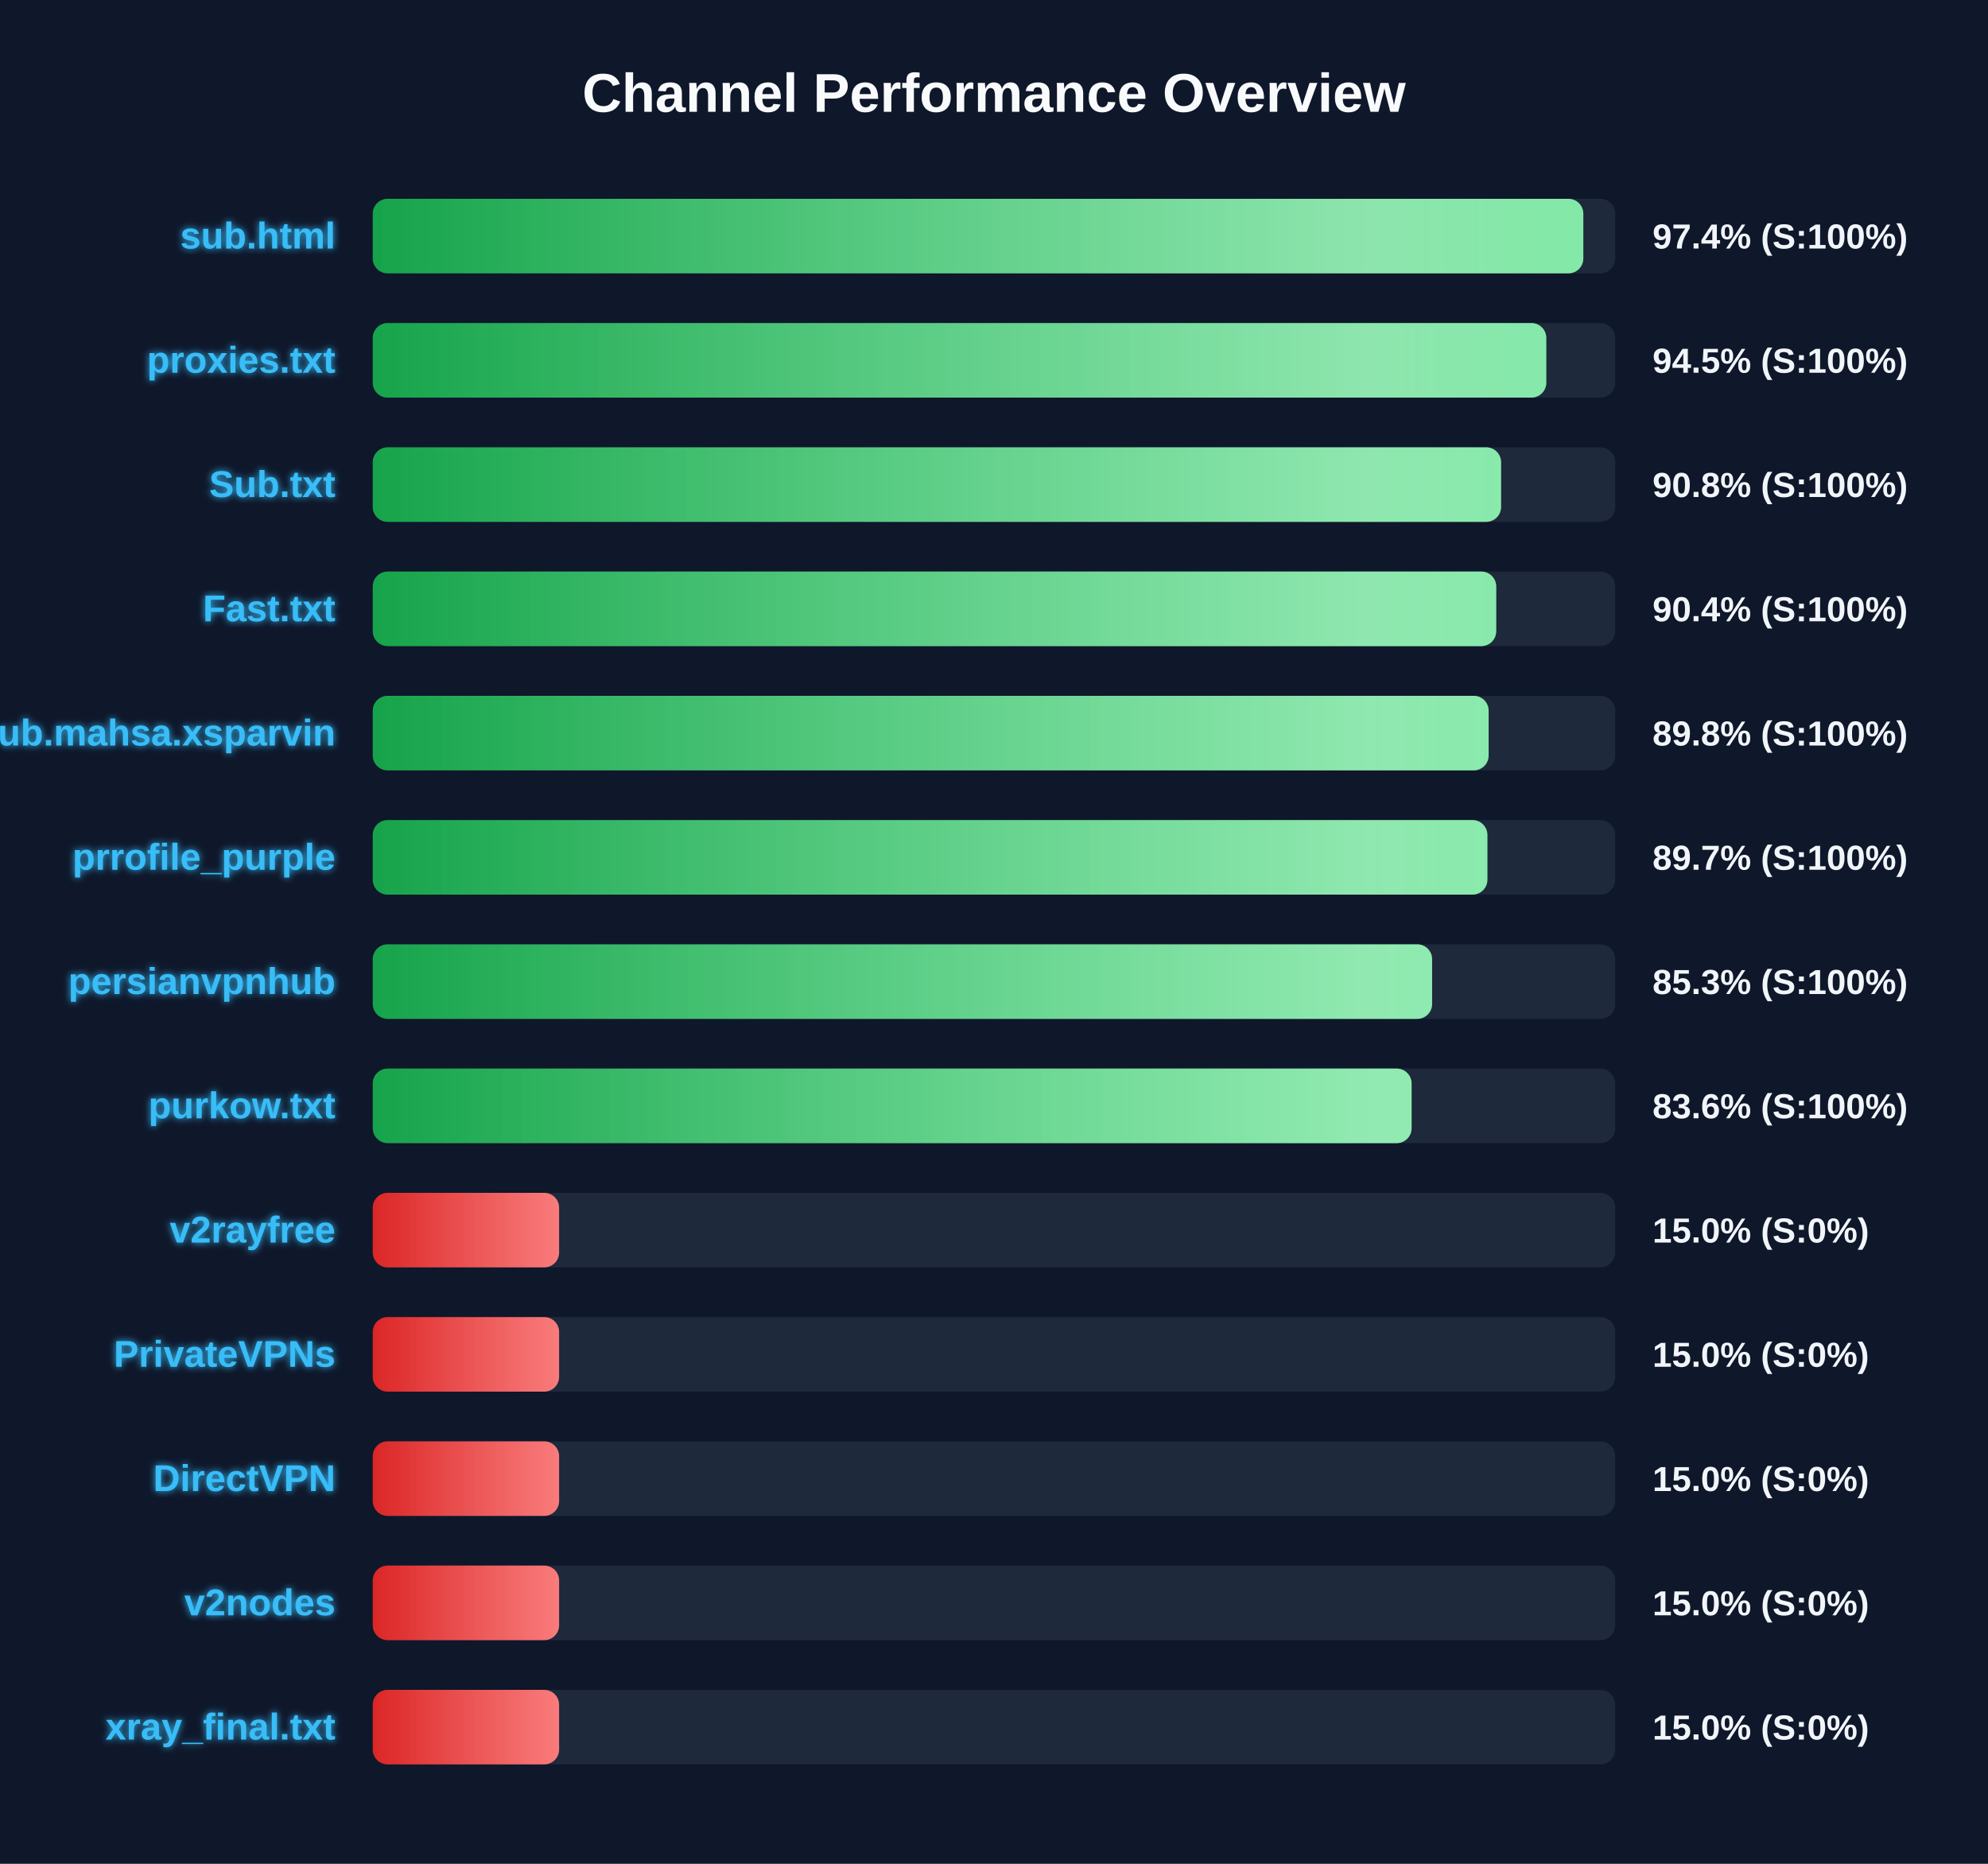
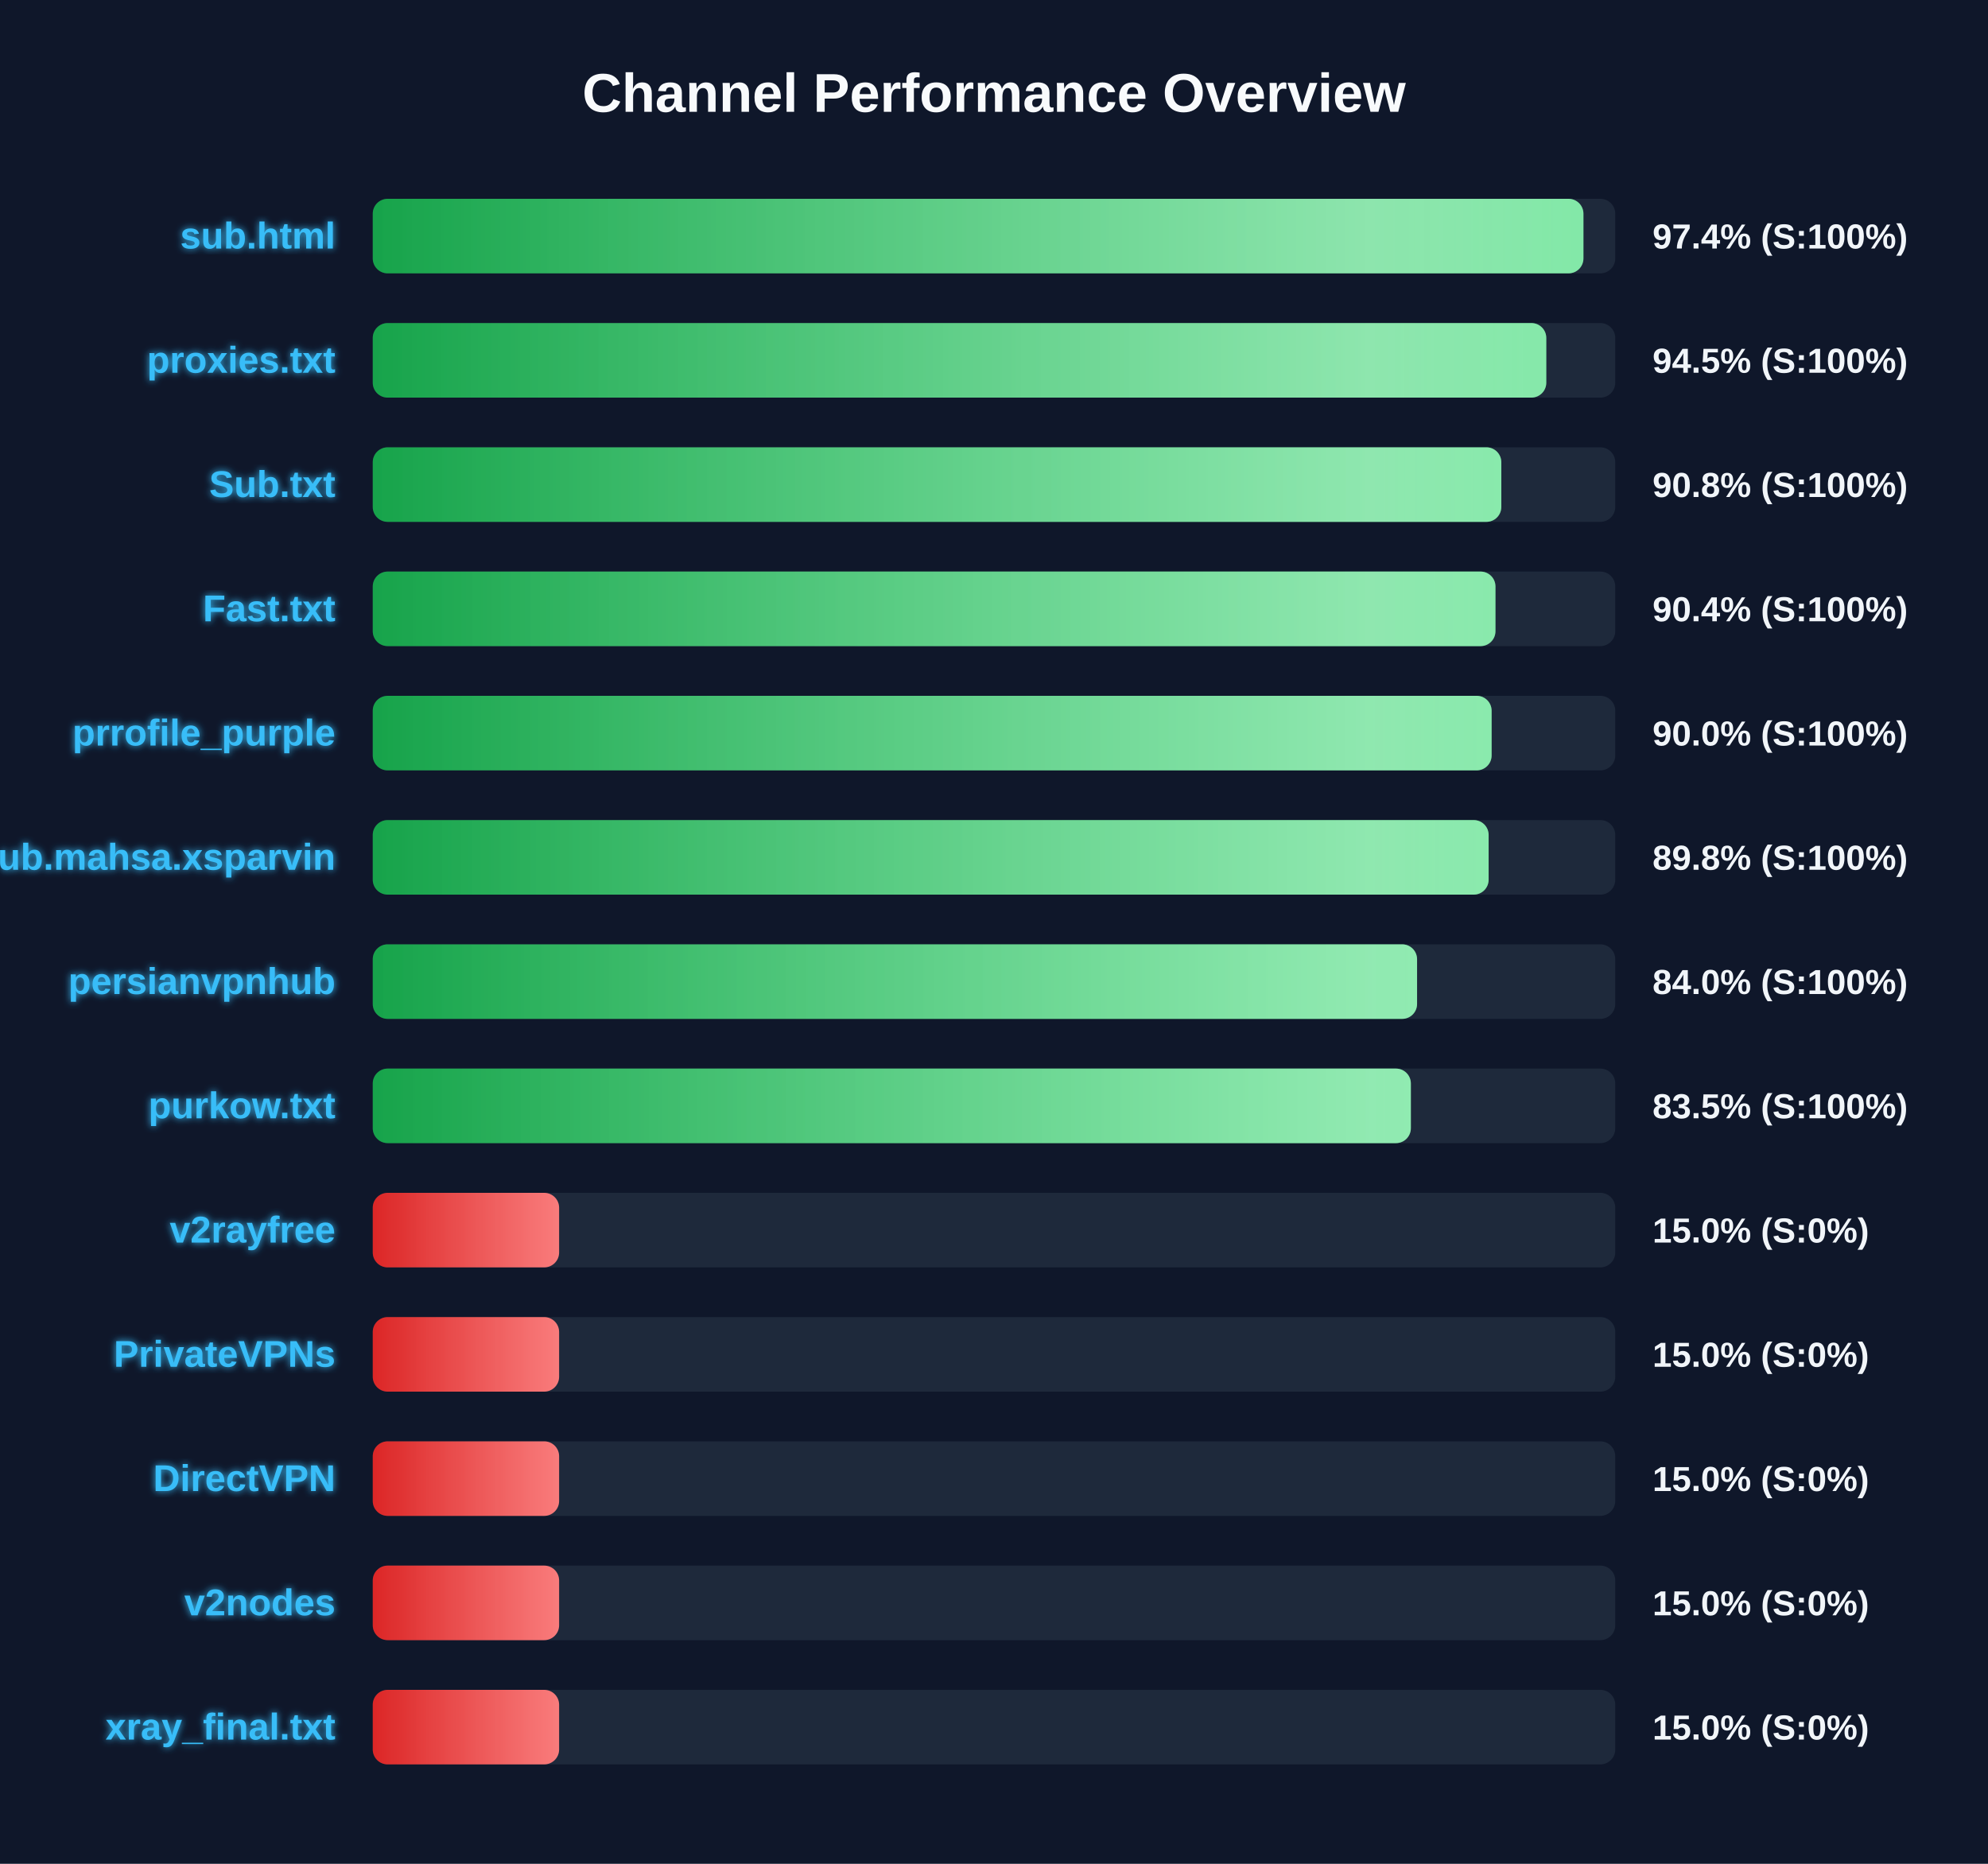
<svg xmlns="http://www.w3.org/2000/svg" width="800" height="750" version="1.1">
  <defs>
    <linearGradient id="grad-green" x1="0%" y1="0%" x2="100%" y2="0%">
      <stop offset="0%" stop-color="#16a34a" />
      <stop offset="100%" stop-color="#4ade80" />
    </linearGradient>
    <linearGradient id="grad-yellow" x1="0%" y1="0%" x2="100%" y2="0%">
      <stop offset="0%" stop-color="#ca8a04" />
      <stop offset="100%" stop-color="#fde047" />
    </linearGradient>
    <linearGradient id="grad-red" x1="0%" y1="0%" x2="100%" y2="0%">
      <stop offset="0%" stop-color="#dc2626" />
      <stop offset="100%" stop-color="#f87171" />
    </linearGradient>
    <linearGradient id="shimmer" x1="0%" y1="0%" x2="100%" y2="0%">
      <stop offset="0%" stop-color="rgba(255,255,255,0)" />
      <stop offset="50%" stop-color="rgba(255,255,255,0.4)" />
      <stop offset="100%" stop-color="rgba(255,255,255,0)" />
    </linearGradient>
    <filter id="glow" x="-20%" y="-20%" width="140%" height="140%">
      <feGaussianBlur stdDeviation="1.5" result="blur" />
      <feComposite in="SourceGraphic" in2="blur" operator="over" />
    </filter>
  </defs>
  <style>
        .bg-rect { fill: #0f172a; }
        .title { font: bold 22px 'Segoe UI', Arial, sans-serif; fill: #f8fafc; }
        .row { font: bold 15px 'Segoe UI', Arial, sans-serif; fill: #38bdf8; filter: url(#glow); }
        .score { font: bold 14px 'Segoe UI', Arial, sans-serif; fill: #f1f5f9; }
        @keyframes shimmer-anim {
            0% { transform: translateX(-100%); }
            100% { transform: translateX(200%); }
        }
        .shimmer-rect {
            animation: shimmer-anim 2.5s infinite linear;
        }
    </style>
  <rect width="100%" height="100%" class="bg-rect" />
  <text x="400" y="45" text-anchor="middle" class="title">Channel Performance Overview</text>
  <rect x="150" y="80" width="500" height="30" fill="#1e293b" rx="6" />
  <clipPath id="clip-0">
-     <rect x="150" y="80" width="487.15" height="30" rx="6" />
+     <rect x="150" y="80" width="487.2" height="30" rx="6" />
  </clipPath>
-   <rect x="150" y="80" width="487.15" height="30" fill="url(#grad-green)" rx="6" />
+   <rect x="150" y="80" width="487.2" height="30" fill="url(#grad-green)" rx="6" />
  <g clip-path="url(#clip-0)">
    <rect x="150" y="80" width="100%" height="30" fill="url(#shimmer)" class="shimmer-rect" />
  </g>
  <text x="135" y="100" text-anchor="end" class="row">sub.html</text>
  <text x="665" y="100" text-anchor="start" class="score">97.4% (S:100%)</text>
  <rect x="150" y="130" width="500" height="30" fill="#1e293b" rx="6" />
  <clipPath id="clip-1">
    <rect x="150" y="130" width="472.25" height="30" rx="6" />
  </clipPath>
  <rect x="150" y="130" width="472.25" height="30" fill="url(#grad-green)" rx="6" />
  <g clip-path="url(#clip-1)">
    <rect x="150" y="130" width="100%" height="30" fill="url(#shimmer)" class="shimmer-rect" />
  </g>
  <text x="135" y="150" text-anchor="end" class="row">proxies.txt</text>
  <text x="665" y="150" text-anchor="start" class="score">94.5% (S:100%)</text>
  <rect x="150" y="180" width="500" height="30" fill="#1e293b" rx="6" />
  <clipPath id="clip-2">
-     <rect x="150" y="180" width="454.05" height="30" rx="6" />
+     <rect x="150" y="180" width="454.15" height="30" rx="6" />
  </clipPath>
-   <rect x="150" y="180" width="454.05" height="30" fill="url(#grad-green)" rx="6" />
+   <rect x="150" y="180" width="454.15" height="30" fill="url(#grad-green)" rx="6" />
  <g clip-path="url(#clip-2)">
    <rect x="150" y="180" width="100%" height="30" fill="url(#shimmer)" class="shimmer-rect" />
  </g>
  <text x="135" y="200" text-anchor="end" class="row">Sub.txt</text>
  <text x="665" y="200" text-anchor="start" class="score">90.8% (S:100%)</text>
  <rect x="150" y="230" width="500" height="30" fill="#1e293b" rx="6" />
  <clipPath id="clip-3">
-     <rect x="150" y="230" width="452.1" height="30" rx="6" />
+     <rect x="150" y="230" width="451.8" height="30" rx="6" />
  </clipPath>
-   <rect x="150" y="230" width="452.1" height="30" fill="url(#grad-green)" rx="6" />
+   <rect x="150" y="230" width="451.8" height="30" fill="url(#grad-green)" rx="6" />
  <g clip-path="url(#clip-3)">
    <rect x="150" y="230" width="100%" height="30" fill="url(#shimmer)" class="shimmer-rect" />
  </g>
  <text x="135" y="250" text-anchor="end" class="row">Fast.txt</text>
  <text x="665" y="250" text-anchor="start" class="score">90.4% (S:100%)</text>
  <rect x="150" y="280" width="500" height="30" fill="#1e293b" rx="6" />
  <clipPath id="clip-4">
-     <rect x="150" y="280" width="449.05" height="30" rx="6" />
+     <rect x="150" y="280" width="450.25" height="30" rx="6" />
  </clipPath>
-   <rect x="150" y="280" width="449.05" height="30" fill="url(#grad-green)" rx="6" />
+   <rect x="150" y="280" width="450.25" height="30" fill="url(#grad-green)" rx="6" />
  <g clip-path="url(#clip-4)">
    <rect x="150" y="280" width="100%" height="30" fill="url(#shimmer)" class="shimmer-rect" />
  </g>
-   <text x="135" y="300" text-anchor="end" class="row">Sub.mahsa.xsparvin</text>
-   <text x="665" y="300" text-anchor="start" class="score">89.8% (S:100%)</text>
+   <text x="135" y="300" text-anchor="end" class="row">prrofile_purple</text>
+   <text x="665" y="300" text-anchor="start" class="score">90.0% (S:100%)</text>
  <rect x="150" y="330" width="500" height="30" fill="#1e293b" rx="6" />
  <clipPath id="clip-5">
-     <rect x="150" y="330" width="448.55" height="30" rx="6" />
+     <rect x="150" y="330" width="449.05" height="30" rx="6" />
  </clipPath>
-   <rect x="150" y="330" width="448.55" height="30" fill="url(#grad-green)" rx="6" />
+   <rect x="150" y="330" width="449.05" height="30" fill="url(#grad-green)" rx="6" />
  <g clip-path="url(#clip-5)">
    <rect x="150" y="330" width="100%" height="30" fill="url(#shimmer)" class="shimmer-rect" />
  </g>
-   <text x="135" y="350" text-anchor="end" class="row">prrofile_purple</text>
-   <text x="665" y="350" text-anchor="start" class="score">89.7% (S:100%)</text>
+   <text x="135" y="350" text-anchor="end" class="row">Sub.mahsa.xsparvin</text>
+   <text x="665" y="350" text-anchor="start" class="score">89.8% (S:100%)</text>
  <rect x="150" y="380" width="500" height="30" fill="#1e293b" rx="6" />
  <clipPath id="clip-6">
-     <rect x="150" y="380" width="426.3" height="30" rx="6" />
+     <rect x="150" y="380" width="420.25" height="30" rx="6" />
  </clipPath>
-   <rect x="150" y="380" width="426.3" height="30" fill="url(#grad-green)" rx="6" />
+   <rect x="150" y="380" width="420.25" height="30" fill="url(#grad-green)" rx="6" />
  <g clip-path="url(#clip-6)">
    <rect x="150" y="380" width="100%" height="30" fill="url(#shimmer)" class="shimmer-rect" />
  </g>
  <text x="135" y="400" text-anchor="end" class="row">persianvpnhub</text>
-   <text x="665" y="400" text-anchor="start" class="score">85.3% (S:100%)</text>
+   <text x="665" y="400" text-anchor="start" class="score">84.0% (S:100%)</text>
  <rect x="150" y="430" width="500" height="30" fill="#1e293b" rx="6" />
  <clipPath id="clip-7">
-     <rect x="150" y="430" width="418.05" height="30" rx="6" />
+     <rect x="150" y="430" width="417.75" height="30" rx="6" />
  </clipPath>
-   <rect x="150" y="430" width="418.05" height="30" fill="url(#grad-green)" rx="6" />
+   <rect x="150" y="430" width="417.75" height="30" fill="url(#grad-green)" rx="6" />
  <g clip-path="url(#clip-7)">
    <rect x="150" y="430" width="100%" height="30" fill="url(#shimmer)" class="shimmer-rect" />
  </g>
  <text x="135" y="450" text-anchor="end" class="row">purkow.txt</text>
-   <text x="665" y="450" text-anchor="start" class="score">83.6% (S:100%)</text>
+   <text x="665" y="450" text-anchor="start" class="score">83.5% (S:100%)</text>
  <rect x="150" y="480" width="500" height="30" fill="#1e293b" rx="6" />
  <clipPath id="clip-8">
    <rect x="150" y="480" width="75.0" height="30" rx="6" />
  </clipPath>
  <rect x="150" y="480" width="75.0" height="30" fill="url(#grad-red)" rx="6" />
  <g clip-path="url(#clip-8)">
    <rect x="150" y="480" width="100%" height="30" fill="url(#shimmer)" class="shimmer-rect" />
  </g>
  <text x="135" y="500" text-anchor="end" class="row">v2rayfree</text>
  <text x="665" y="500" text-anchor="start" class="score">15.0% (S:0%)</text>
  <rect x="150" y="530" width="500" height="30" fill="#1e293b" rx="6" />
  <clipPath id="clip-9">
    <rect x="150" y="530" width="75.0" height="30" rx="6" />
  </clipPath>
  <rect x="150" y="530" width="75.0" height="30" fill="url(#grad-red)" rx="6" />
  <g clip-path="url(#clip-9)">
    <rect x="150" y="530" width="100%" height="30" fill="url(#shimmer)" class="shimmer-rect" />
  </g>
  <text x="135" y="550" text-anchor="end" class="row">PrivateVPNs</text>
  <text x="665" y="550" text-anchor="start" class="score">15.0% (S:0%)</text>
  <rect x="150" y="580" width="500" height="30" fill="#1e293b" rx="6" />
  <clipPath id="clip-10">
    <rect x="150" y="580" width="75.0" height="30" rx="6" />
  </clipPath>
  <rect x="150" y="580" width="75.0" height="30" fill="url(#grad-red)" rx="6" />
  <g clip-path="url(#clip-10)">
    <rect x="150" y="580" width="100%" height="30" fill="url(#shimmer)" class="shimmer-rect" />
  </g>
  <text x="135" y="600" text-anchor="end" class="row">DirectVPN</text>
  <text x="665" y="600" text-anchor="start" class="score">15.0% (S:0%)</text>
  <rect x="150" y="630" width="500" height="30" fill="#1e293b" rx="6" />
  <clipPath id="clip-11">
    <rect x="150" y="630" width="75.0" height="30" rx="6" />
  </clipPath>
  <rect x="150" y="630" width="75.0" height="30" fill="url(#grad-red)" rx="6" />
  <g clip-path="url(#clip-11)">
    <rect x="150" y="630" width="100%" height="30" fill="url(#shimmer)" class="shimmer-rect" />
  </g>
  <text x="135" y="650" text-anchor="end" class="row">v2nodes</text>
  <text x="665" y="650" text-anchor="start" class="score">15.0% (S:0%)</text>
  <rect x="150" y="680" width="500" height="30" fill="#1e293b" rx="6" />
  <clipPath id="clip-12">
    <rect x="150" y="680" width="75.0" height="30" rx="6" />
  </clipPath>
  <rect x="150" y="680" width="75.0" height="30" fill="url(#grad-red)" rx="6" />
  <g clip-path="url(#clip-12)">
    <rect x="150" y="680" width="100%" height="30" fill="url(#shimmer)" class="shimmer-rect" />
  </g>
  <text x="135" y="700" text-anchor="end" class="row">xray_final.txt</text>
  <text x="665" y="700" text-anchor="start" class="score">15.0% (S:0%)</text>
</svg>
